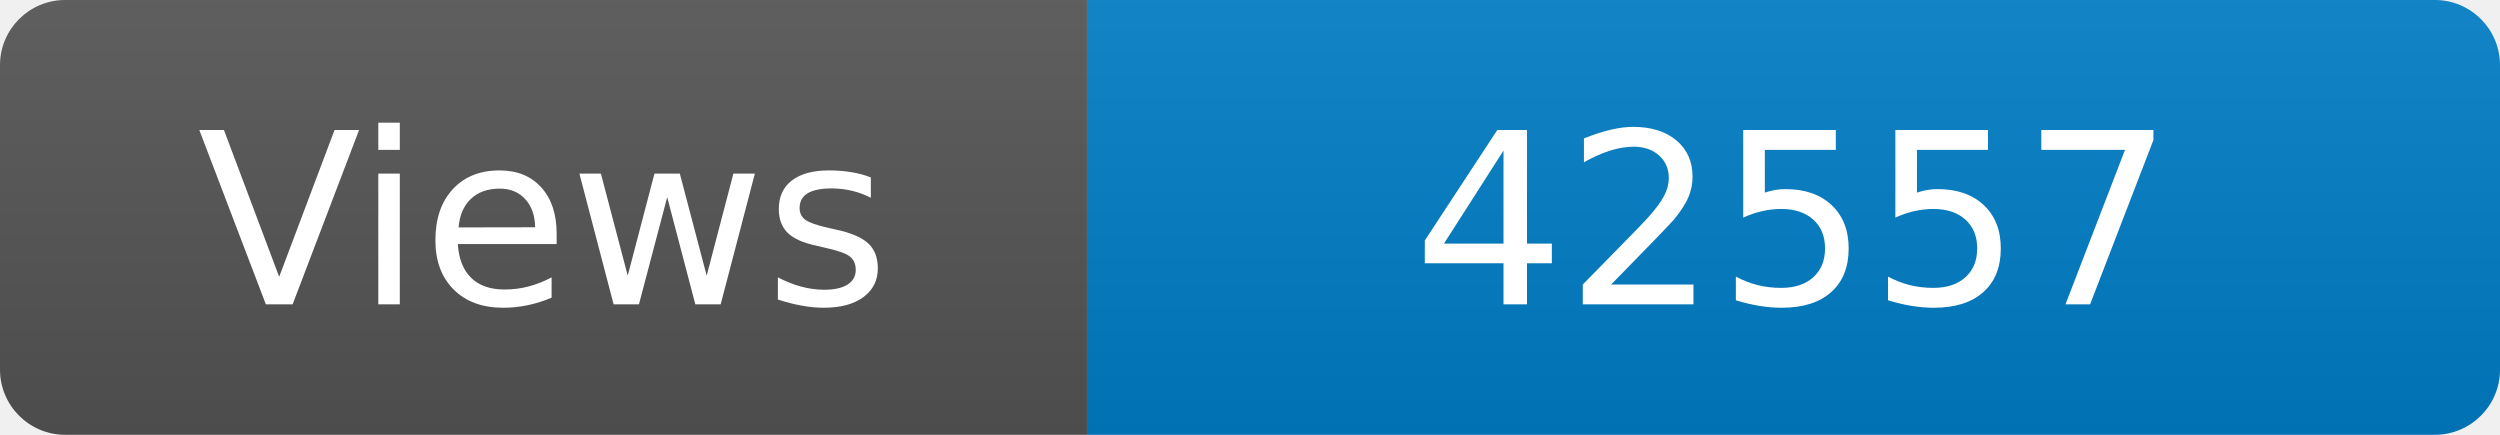
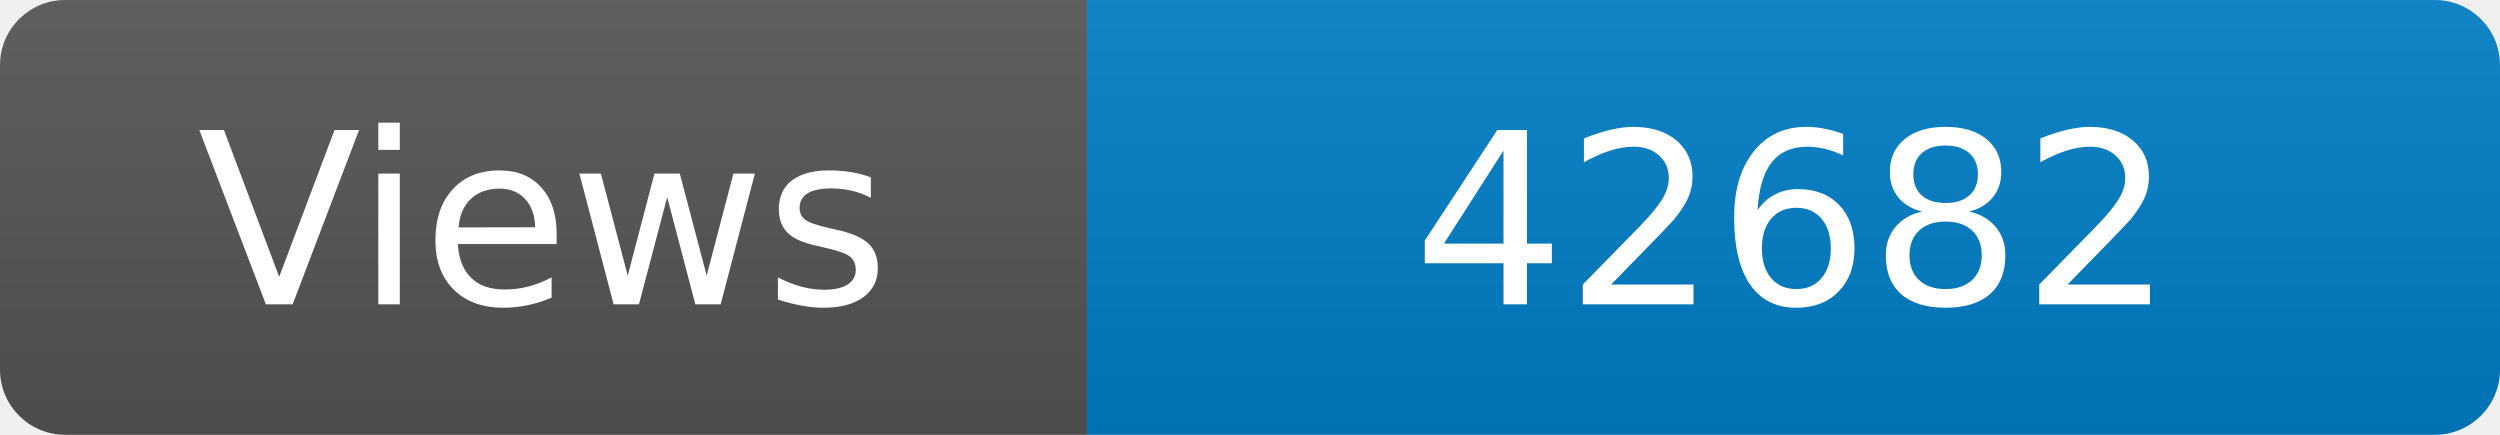
<svg xmlns="http://www.w3.org/2000/svg" width="115" height="20" role="img" aria-label="Maintained?: yes">
  <linearGradient id="s" x2="0" y2="100%">
    <stop offset="0" stop-color="#bbb" stop-opacity=".1" />
    <stop offset="1" stop-opacity=".1" />
  </linearGradient>
  <clipPath id="r">
    <rect width="115" height="20" rx="3" fill="#fff" />
  </clipPath>
  <g clip-path="url(#r)">
    <rect width="50" height="20" fill="#555" />
    <rect x="50" width="160" height="20" fill="#007ec6" />
    <rect width="115" height="20" fill="url(#s)" />
  </g>
  <g fill="#fff" text-anchor="middle" font-family="Verdana,Geneva,DejaVu Sans,sans-serif" font-size="110">
    <text x="250" y="140" transform="scale(.1)" fill="#fff">Views</text>
-     <text x="825" y="140" transform="scale(.1)" fill="#fff">42557</text>
+     <text x="825" y="140" transform="scale(.1)" fill="#fff">42682</text>
  </g>
</svg>
